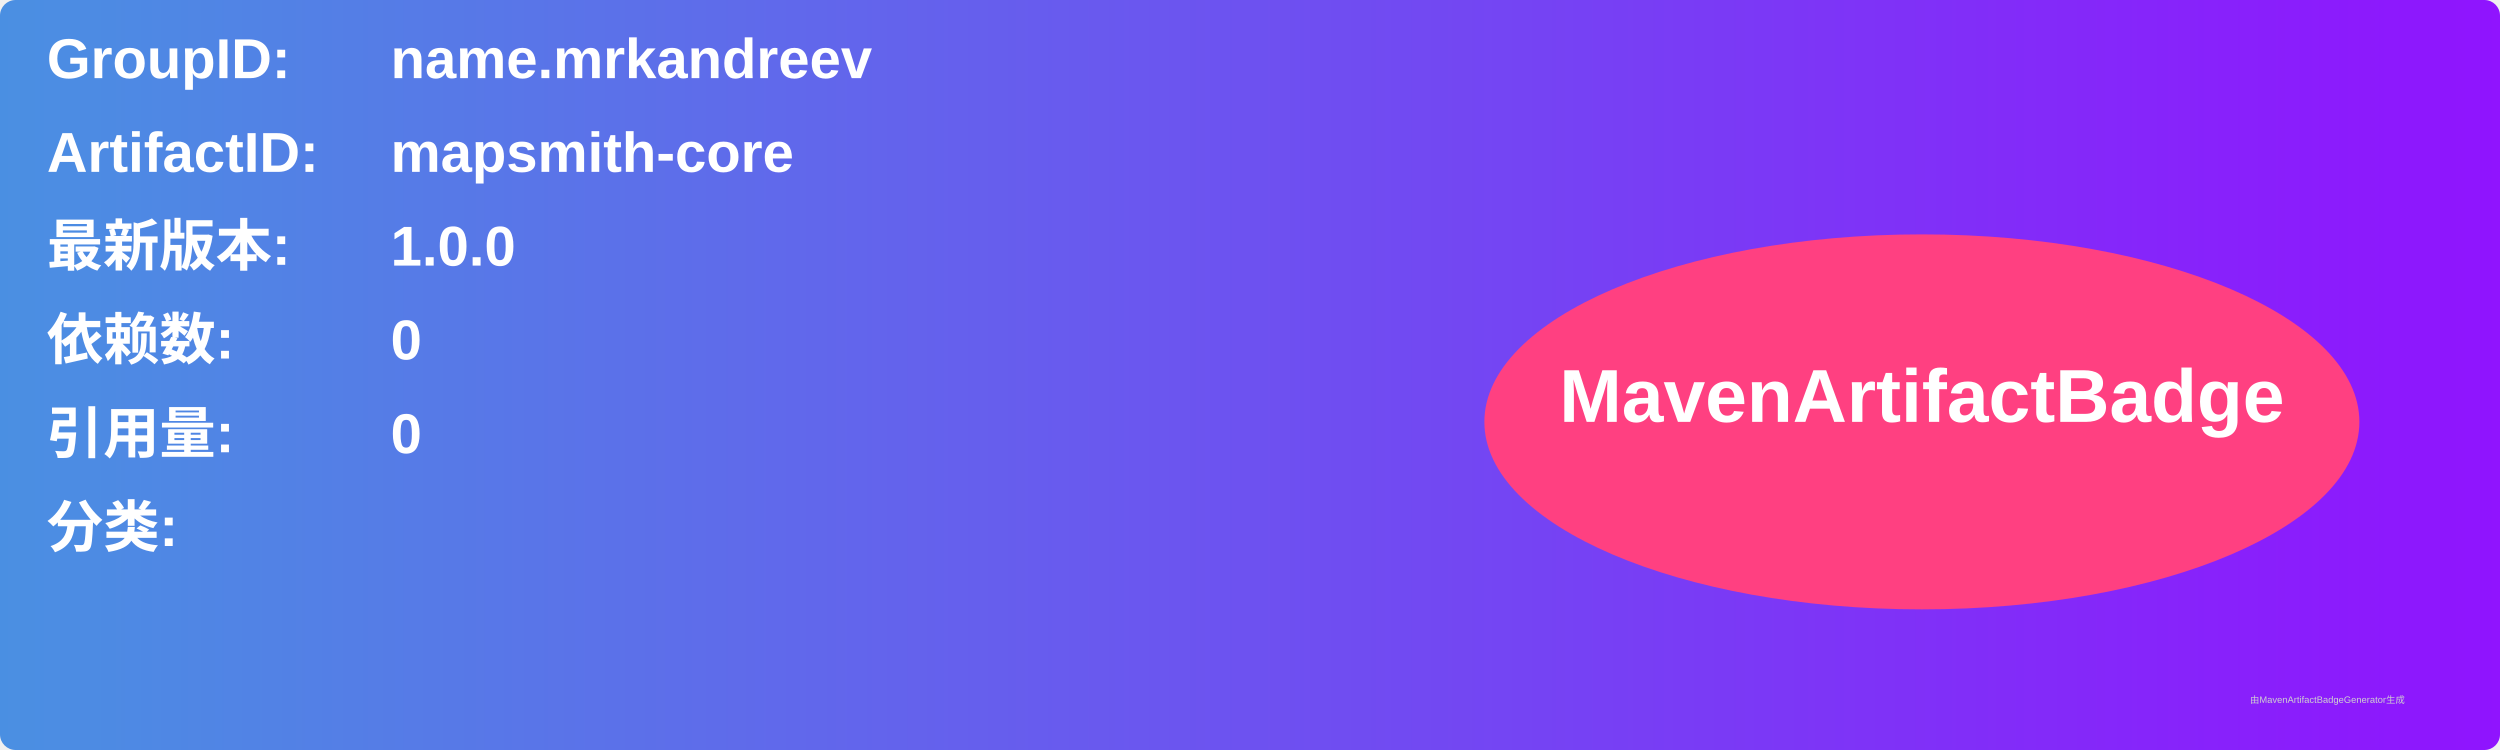
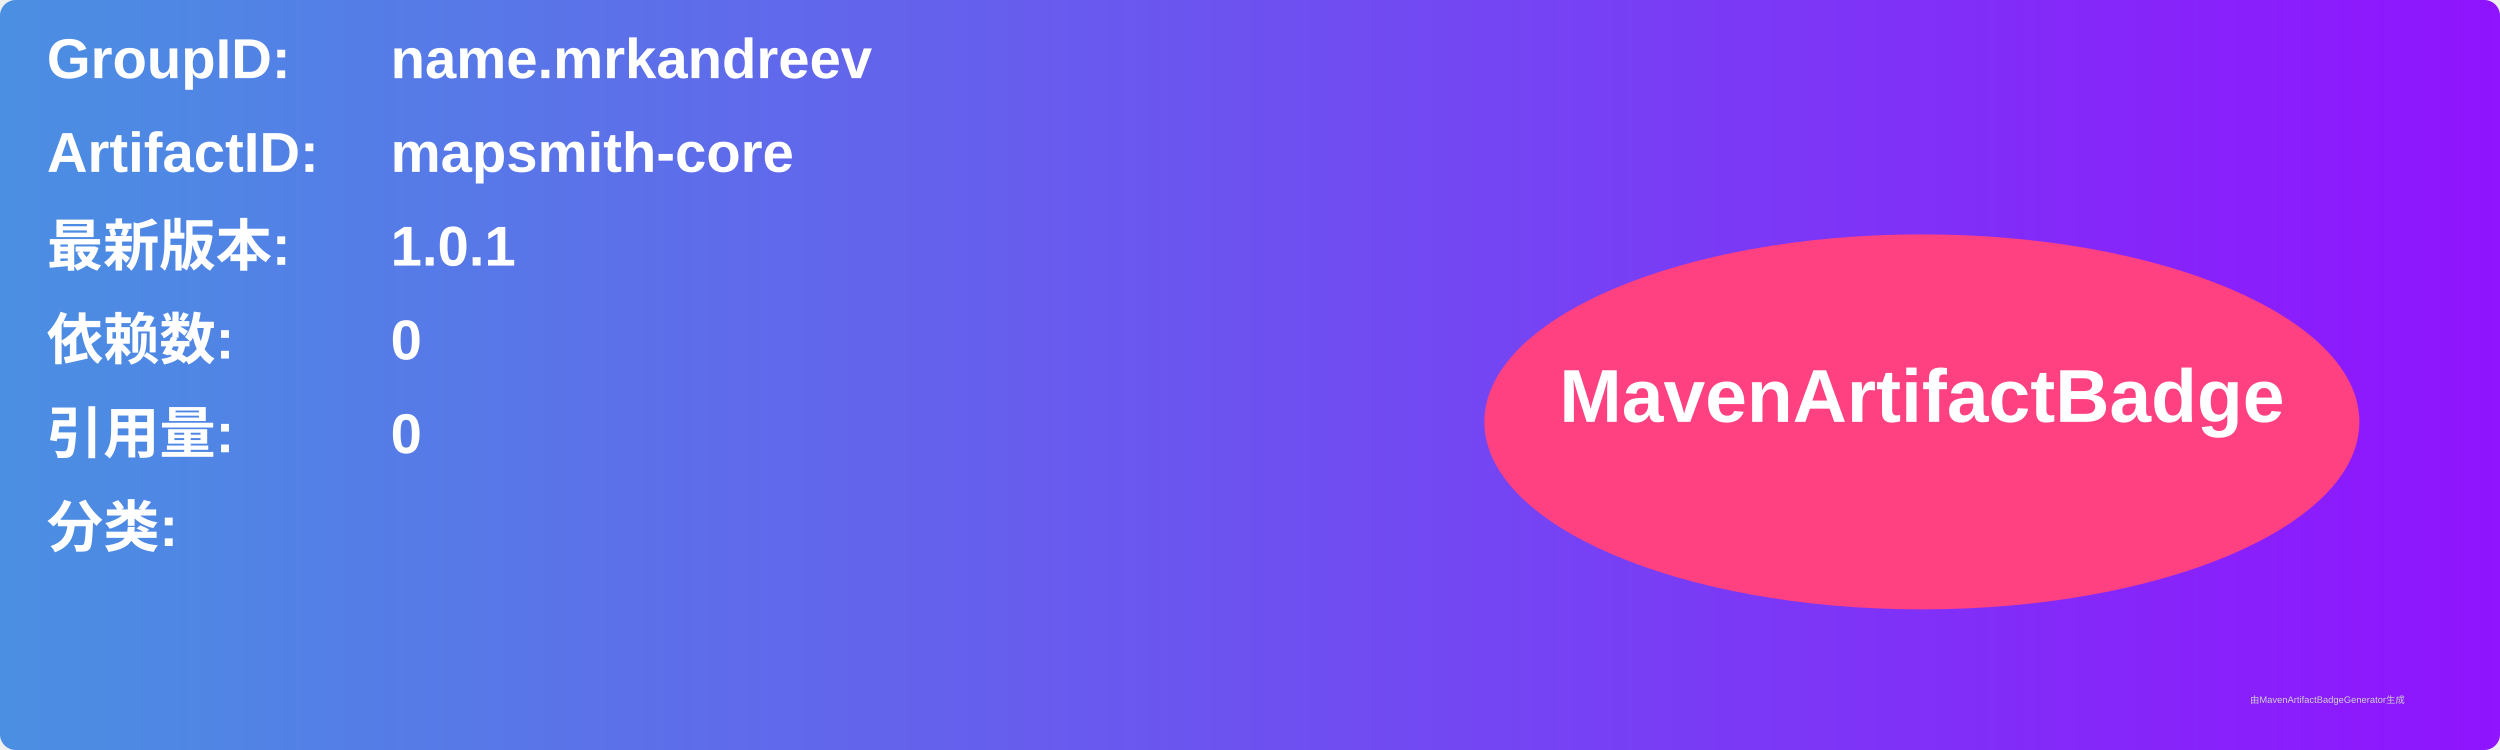
<svg xmlns="http://www.w3.org/2000/svg" width="800" height="240" viewBox="0 0 800 240">
  <linearGradient id="grad" x1="0%" y1="0%" x2="100%" y2="0%">
    <stop offset="0%" stop-color="#4a90e2" />
    <stop offset="100%" stop-color="#9013fe" />
  </linearGradient>
  <rect width="100%" height="100%" rx="5" ry="5" fill="url(#grad)" />
  <g transform="translate(15, 15)">
    <text x="0" y="10" font-family="Arial" font-size="18" fill="white" font-weight="bold" width="260">GroupID:</text>
    <text x="110" y="10" font-family="Arial" font-size="18" fill="white" font-weight="bold" width="460">name.mrkandreev</text>
    <text x="0" y="40" font-family="Arial" font-size="18" fill="white" font-weight="bold" width="260">ArtifactID:</text>
    <text x="110" y="40" font-family="Arial" font-size="18" fill="white" font-weight="bold" width="460">mapsmith-core</text>
    <text x="0" y="70" font-family="Arial" font-size="18" fill="white" font-weight="bold">最新版本:</text>
    <text x="110" y="70" font-family="Arial" font-size="18" fill="white" font-weight="bold">
-       <tspan font-weight="bold">1.0.0</tspan>
+       <tspan font-weight="bold">1.0.1</tspan>
    </text>
    <text x="0" y="100" font-family="Arial" font-size="18" fill="white" font-weight="bold">依赖数: </text>
    <text x="110" y="100" font-family="Arial" font-size="18" fill="white">
      <tspan font-weight="bold">0</tspan>
    </text>
    <text x="0" y="130" font-family="Arial" font-size="18" fill="white" font-weight="bold">引用量: </text>
    <text x="110" y="130" font-family="Arial" font-size="18" fill="white">
      <tspan font-weight="bold">0</tspan>
    </text>
    <text x="0" y="160" font-family="Arial" font-size="18" fill="white" font-weight="bold">分类:</text>
    <text x="10" y="190" font-family="Arial" font-size="10" fill="white">
      <tspan font-weight="bold" />
    </text>
    <ellipse cx="600" cy="120" rx="140" ry="60" fill="#ff4081" />
    <text x="600" y="120" text-anchor="middle" font-family="Arial" font-size="24" fill="white" font-weight="bold">MavenArtifactBadge</text>
  </g>
  <text x="720" y="225" font-family="Arial" font-size="3" fill="#d0d0d0">由MavenArtifactBadgeGenerator生成</text>
</svg>
